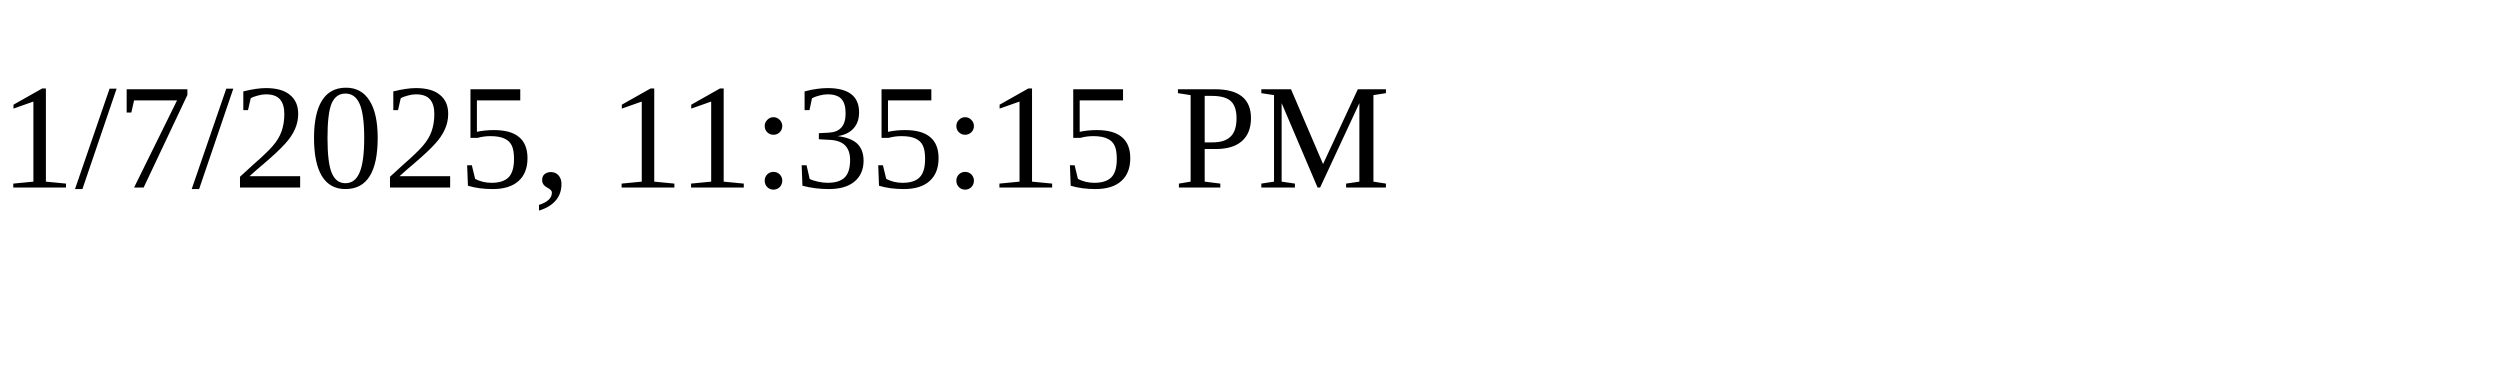
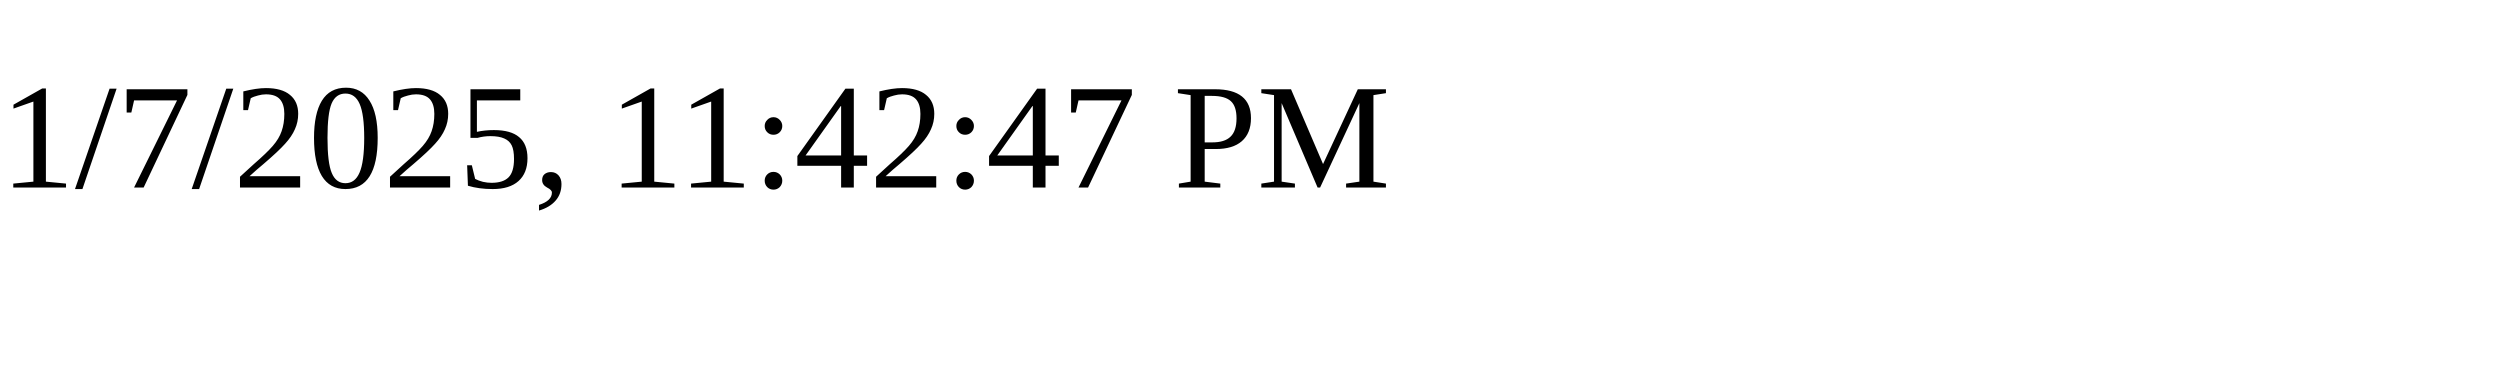
<svg xmlns="http://www.w3.org/2000/svg" height="30" width="200">
-   <text x="0" y="15">1/7/2025, 11:35:15 PM</text>
+   <text x="0" y="15">1/7/2025, 11:42:47 PM</text>
</svg>
